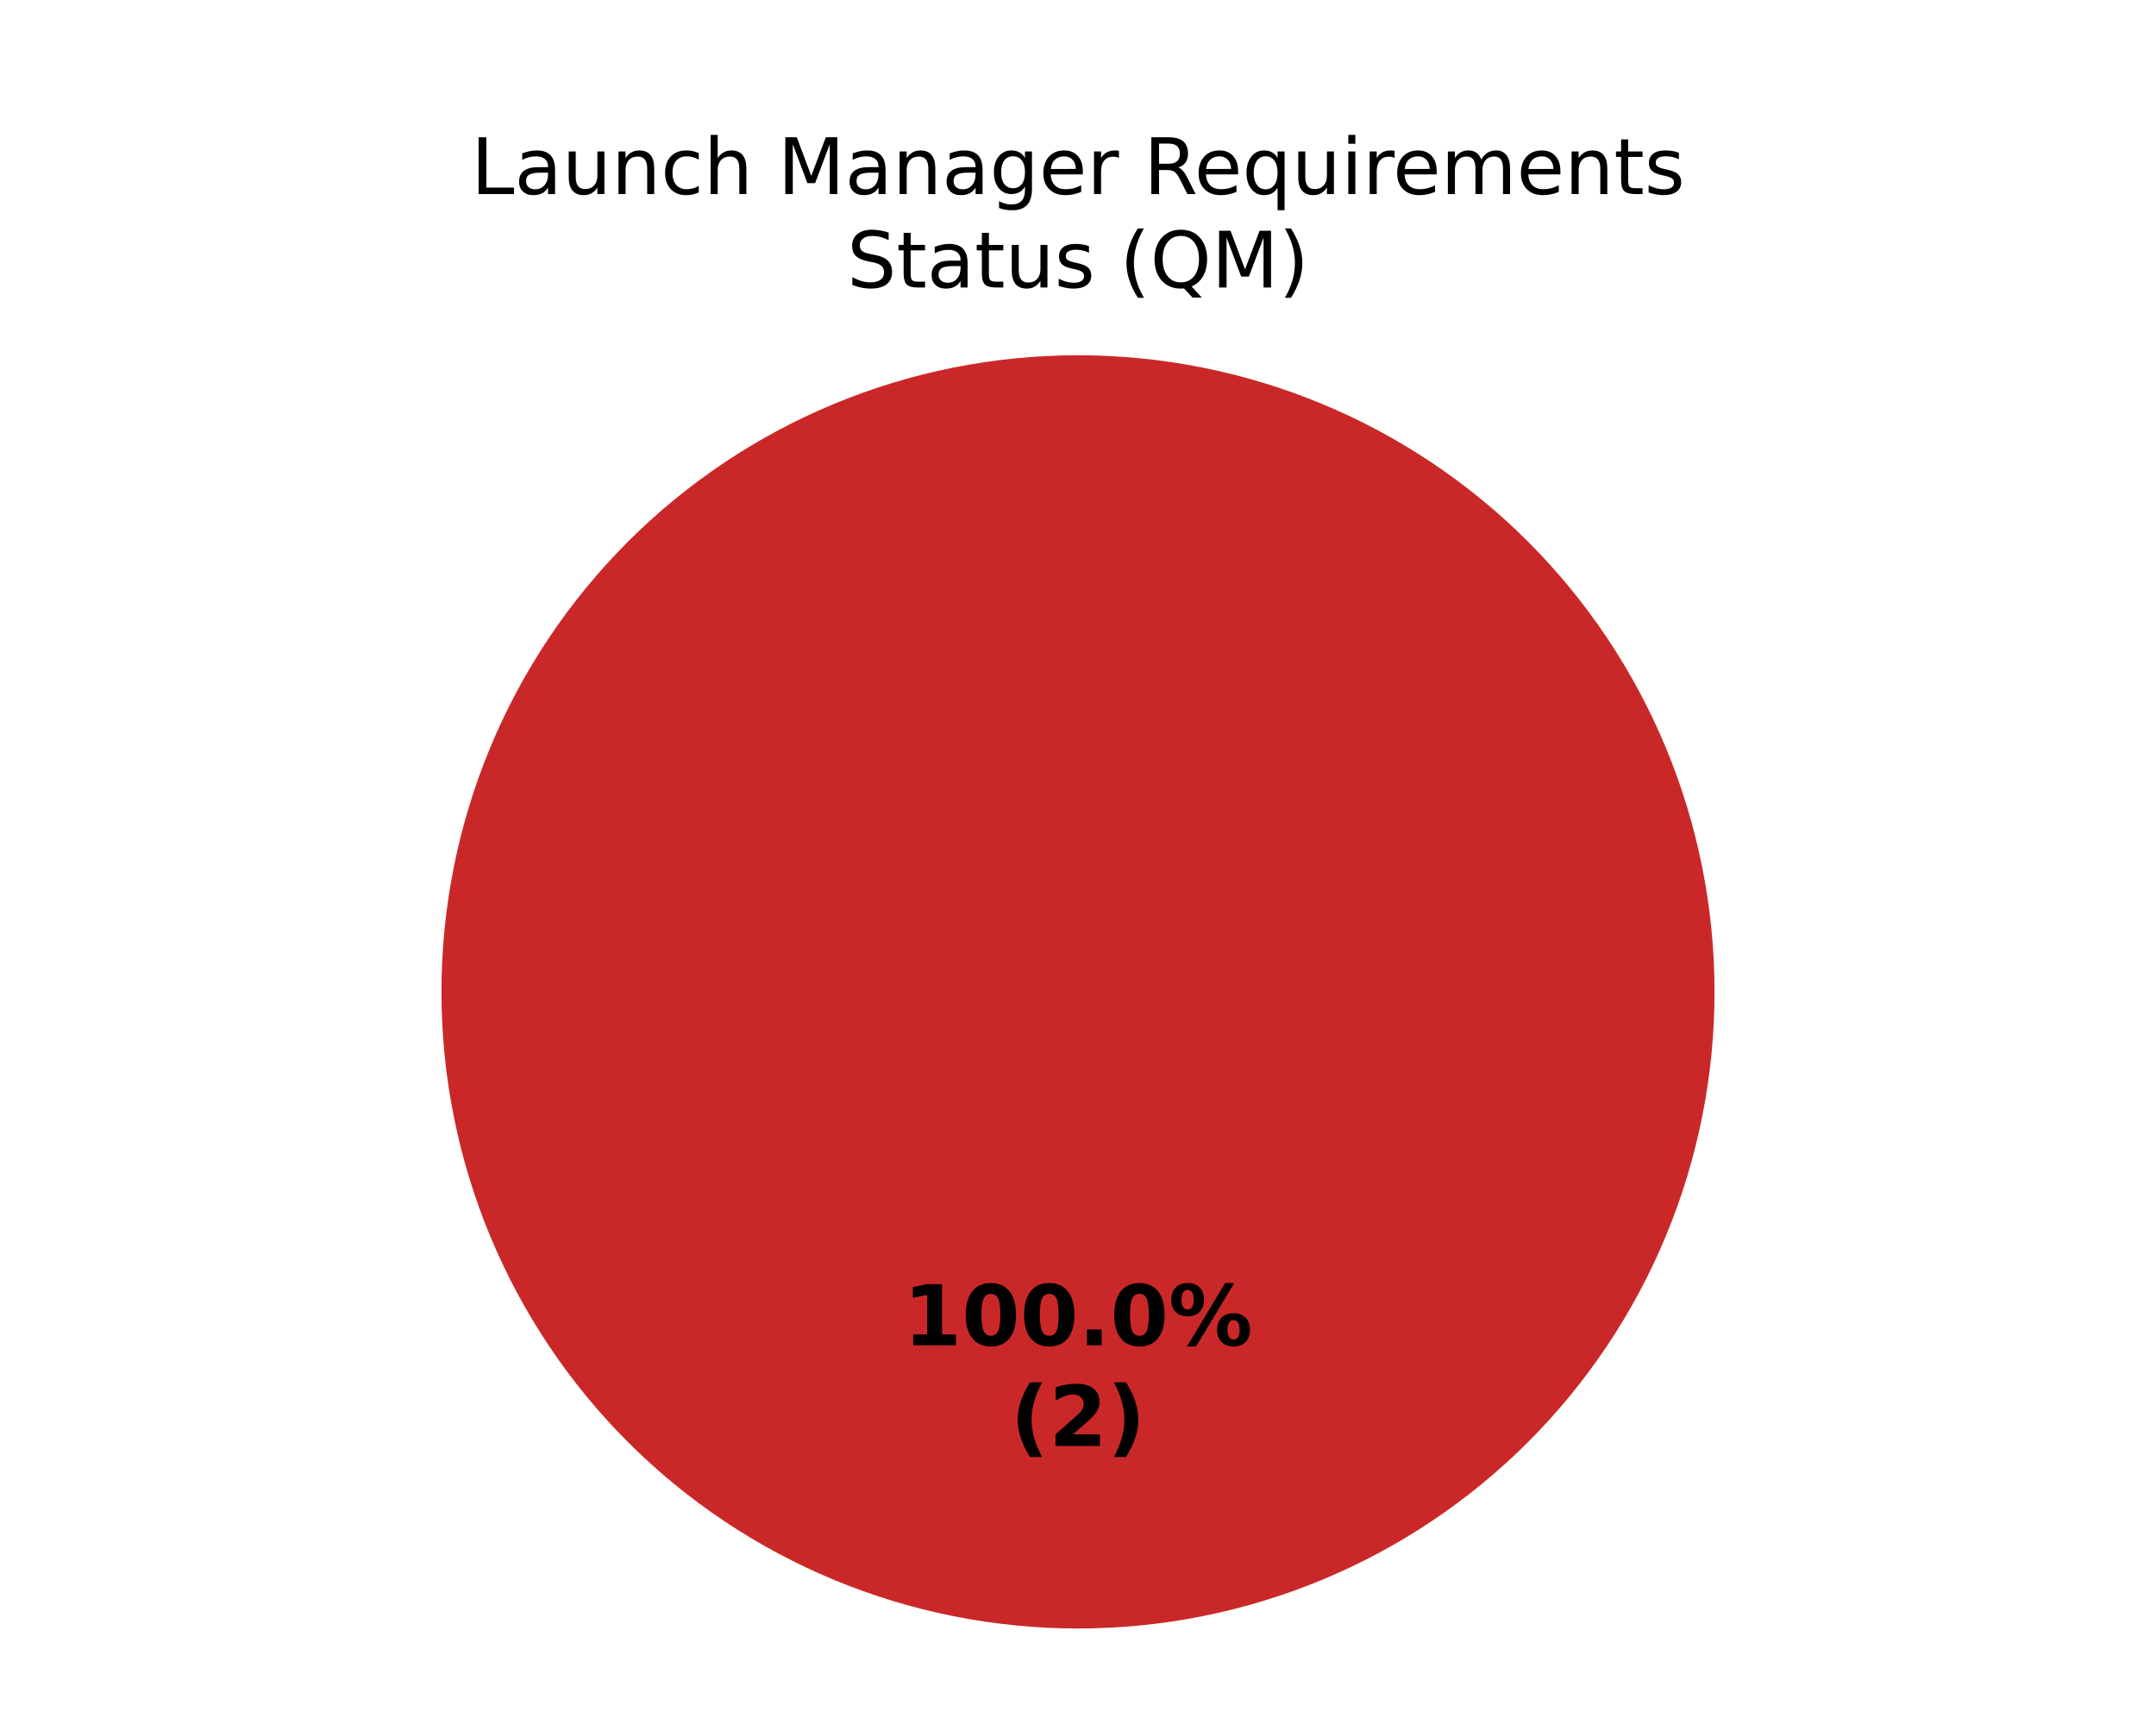
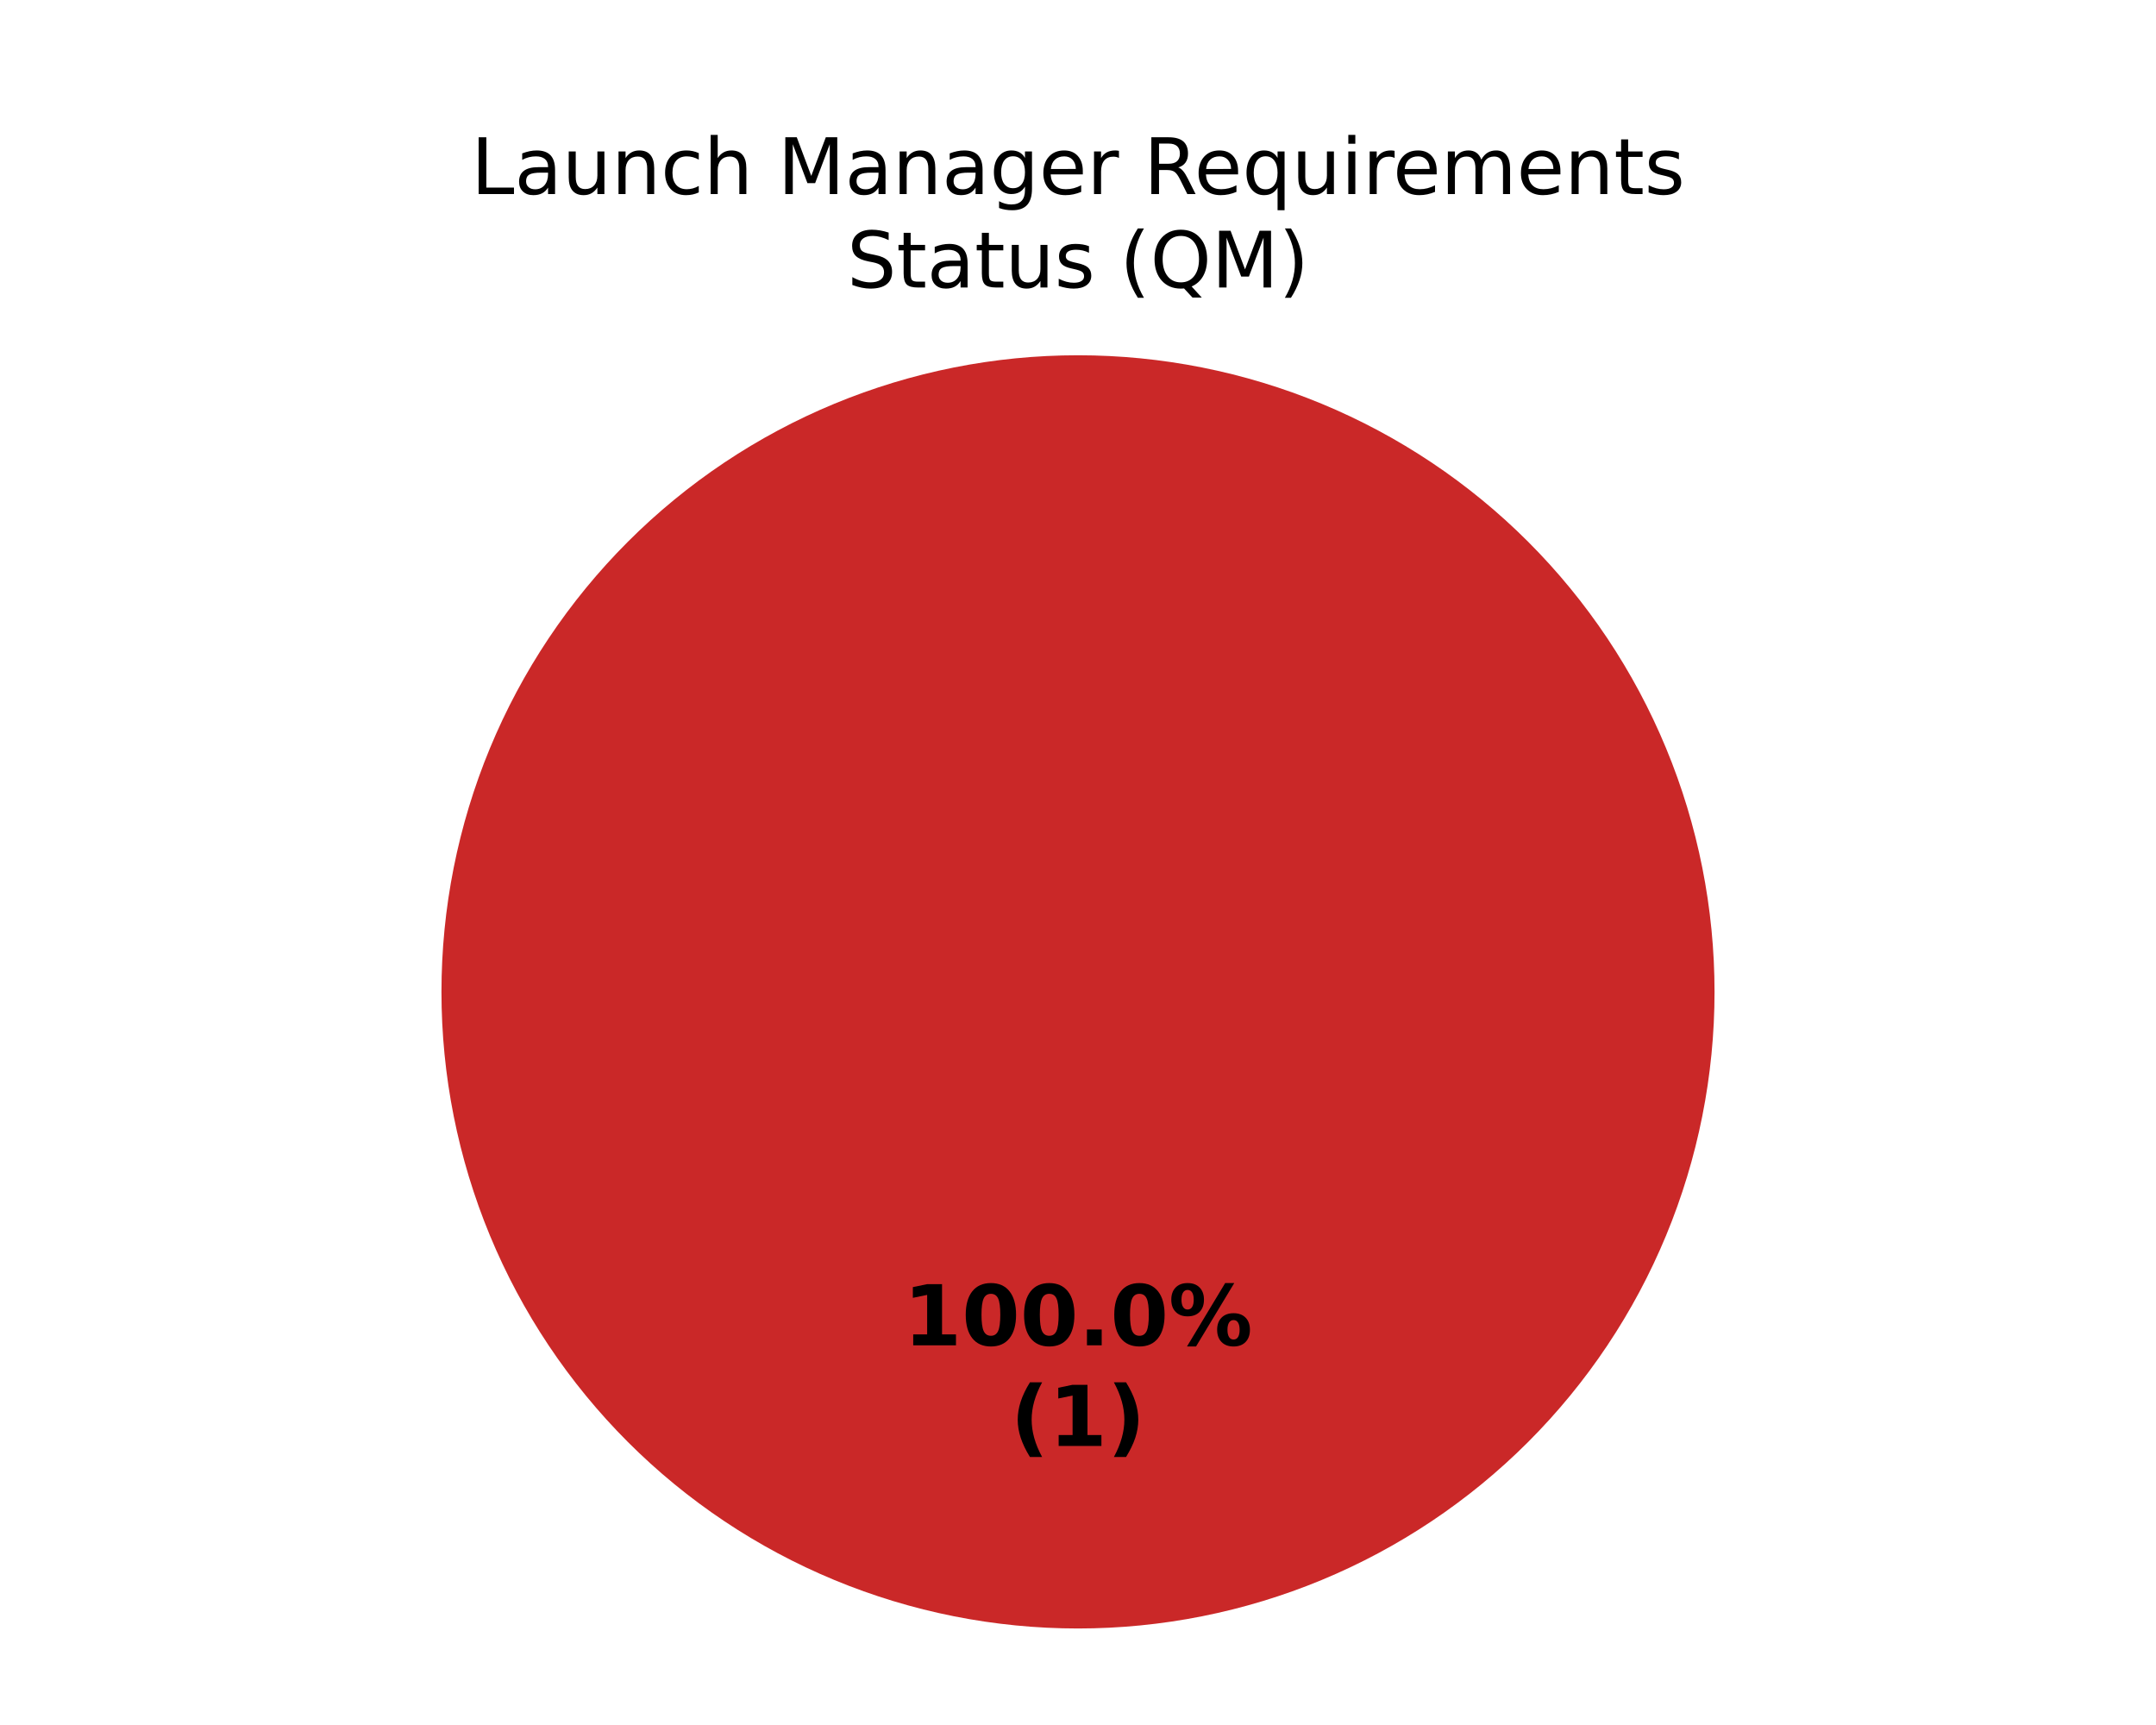
<svg xmlns="http://www.w3.org/2000/svg" xmlns:xlink="http://www.w3.org/1999/xlink" width="360pt" height="288pt" viewBox="0 0 360 288" version="1.1">
  <defs>
    <style type="text/css">*{stroke-linejoin: round; stroke-linecap: butt}</style>
  </defs>
  <g id="figure_1">
    <g id="patch_1">
      <path d="M 0 288  L 360 288  L 360 0  L 0 0  z " style="fill: #ffffff" />
    </g>
    <g id="axes_1">
      <g id="patch_2">
        <path d="M 180 59.314  C 180 59.314 180 59.314 180 59.314  L 180 165.6  z " style="fill: #37a12d" />
      </g>
      <g id="patch_3">
        <path d="M 286.286 165.6  C 286.286 151.643 283.536 137.821 278.195 124.926  C 272.854 112.031 265.025 100.314 255.155 90.445  C 245.286 80.575 233.569 72.746 220.674 67.405  C 207.779 62.064 193.957 59.314 180 59.314  C 166.043 59.314 152.221 62.064 139.326 67.405  C 126.431 72.746 114.714 80.575 104.845 90.445  C 94.975 100.314 87.146 112.031 81.805 124.926  C 76.464 137.821 73.714 151.643 73.714 165.6  C 73.714 179.557 76.464 193.379 81.805 206.274  C 87.146 219.169 94.975 230.886 104.845 240.755  C 114.714 250.625 126.431 258.454 139.326 263.795  C 152.221 269.136 166.043 271.886 180 271.886  C 193.957 271.886 207.779 269.136 220.674 263.795  C 233.569 258.454 245.286 250.625 255.155 240.755  C 265.025 230.886 272.854 219.169 278.195 206.274  C 283.536 193.379 286.286 179.557 286.286 165.6  M 180 165.6  z " style="fill: #ca2828" />
      </g>
      <g id="matplotlib.axis_1" />
      <g id="matplotlib.axis_2" />
      <g id="text_1">
        <g transform="translate(150.845 224.6068) scale(0.14 -0.14)">
          <defs>
            <path id="DejaVuSans-Bold-14" d="M 750 831  L 1813 831  L 1813 3847  L 722 3622  L 722 4441  L 1806 4666  L 2950 4666  L 2950 831  L 4013 831  L 4013 0  L 750 0  L 750 831  z " transform="scale(0.015625)" />
            <path id="DejaVuSans-Bold-13" d="M 2944 2338  Q 2944 3213 2780 3570  Q 2616 3928 2228 3928  Q 1841 3928 1675 3570  Q 1509 3213 1509 2338  Q 1509 1453 1675 1090  Q 1841 728 2228 728  Q 2613 728 2778 1090  Q 2944 1453 2944 2338  z M 4147 2328  Q 4147 1169 3647 539  Q 3147 -91 2228 -91  Q 1306 -91 806 539  Q 306 1169 306 2328  Q 306 3491 806 4120  Q 1306 4750 2228 4750  Q 3147 4750 3647 4120  Q 4147 3491 4147 2328  z " transform="scale(0.015625)" />
            <path id="DejaVuSans-Bold-11" d="M 653 1209  L 1778 1209  L 1778 0  L 653 0  L 653 1209  z " transform="scale(0.015625)" />
            <path id="DejaVuSans-Bold-8" d="M 4959 1925  Q 4738 1925 4616 1733  Q 4494 1541 4494 1184  Q 4494 825 4614 633  Q 4734 441 4959 441  Q 5184 441 5303 633  Q 5422 825 5422 1184  Q 5422 1541 5301 1733  Q 5181 1925 4959 1925  z M 4959 2450  Q 5541 2450 5875 2112  Q 6209 1775 6209 1184  Q 6209 594 5875 251  Q 5541 -91 4959 -91  Q 4378 -91 4042 251  Q 3706 594 3706 1184  Q 3706 1772 4042 2111  Q 4378 2450 4959 2450  z M 2094 -91  L 1403 -91  L 4319 4750  L 5013 4750  L 2094 -91  z M 1453 4750  Q 2034 4750 2367 4411  Q 2700 4072 2700 3481  Q 2700 2891 2367 2550  Q 2034 2209 1453 2209  Q 872 2209 539 2550  Q 206 2891 206 3481  Q 206 4072 539 4411  Q 872 4750 1453 4750  z M 1453 4225  Q 1228 4225 1106 4031  Q 984 3838 984 3481  Q 984 3122 1106 2926  Q 1228 2731 1453 2731  Q 1678 2731 1798 2926  Q 1919 3122 1919 3481  Q 1919 3838 1797 4031  Q 1675 4225 1453 4225  z " transform="scale(0.015625)" />
          </defs>
          <use xlink:href="#DejaVuSans-Bold-14" />
          <use xlink:href="#DejaVuSans-Bold-13" transform="translate(69.57812 0)" />
          <use xlink:href="#DejaVuSans-Bold-13" transform="translate(139.1562 0)" />
          <use xlink:href="#DejaVuSans-Bold-11" transform="translate(208.7344 0)" />
          <use xlink:href="#DejaVuSans-Bold-13" transform="translate(246.7188 0)" />
          <use xlink:href="#DejaVuSans-Bold-8" transform="translate(316.2969 0)" />
        </g>
        <g transform="translate(168.7311 241.4095) scale(0.14 -0.14)">
          <defs>
            <path id="DejaVuSans-Bold-b" d="M 2413 -844  L 1484 -844  Q 1006 -72 778 623  Q 550 1319 550 2003  Q 550 2688 779 3389  Q 1009 4091 1484 4856  L 2413 4856  Q 2013 4116 1813 3408  Q 1613 2700 1613 2009  Q 1613 1319 1811 609  Q 2009 -100 2413 -844  z " transform="scale(0.015625)" />
-             <path id="DejaVuSans-Bold-15" d="M 1844 884  L 3897 884  L 3897 0  L 506 0  L 506 884  L 2209 2388  Q 2438 2594 2547 2791  Q 2656 2988 2656 3200  Q 2656 3528 2436 3728  Q 2216 3928 1850 3928  Q 1569 3928 1234 3808  Q 900 3688 519 3450  L 519 4475  Q 925 4609 1322 4679  Q 1719 4750 2100 4750  Q 2938 4750 3402 4381  Q 3866 4013 3866 3353  Q 3866 2972 3669 2642  Q 3472 2313 2841 1759  L 1844 884  z " transform="scale(0.015625)" />
            <path id="DejaVuSans-Bold-c" d="M 513 -844  Q 913 -100 1113 609  Q 1313 1319 1313 2009  Q 1313 2700 1113 3408  Q 913 4116 513 4856  L 1441 4856  Q 1916 4091 2145 3389  Q 2375 2688 2375 2003  Q 2375 1319 2147 623  Q 1919 -72 1441 -844  L 513 -844  z " transform="scale(0.015625)" />
          </defs>
          <use xlink:href="#DejaVuSans-Bold-b" />
-           <use xlink:href="#DejaVuSans-Bold-15" transform="translate(45.70312 0)" />
+           <use xlink:href="#DejaVuSans-Bold-14" transform="translate(45.70312 0)" />
          <use xlink:href="#DejaVuSans-Bold-c" transform="translate(115.2812 0)" />
        </g>
      </g>
      <g id="text_2">
        <g transform="translate(78.64977 32.39746) scale(0.13 -0.13)">
          <defs>
            <path id="DejaVuSans-2f" d="M 628 4666  L 1259 4666  L 1259 531  L 3531 531  L 3531 0  L 628 0  L 628 4666  z " transform="scale(0.015625)" />
            <path id="DejaVuSans-44" d="M 2194 1759  Q 1497 1759 1228 1600  Q 959 1441 959 1056  Q 959 750 1161 570  Q 1363 391 1709 391  Q 2188 391 2477 730  Q 2766 1069 2766 1631  L 2766 1759  L 2194 1759  z M 3341 1997  L 3341 0  L 2766 0  L 2766 531  Q 2569 213 2275 61  Q 1981 -91 1556 -91  Q 1019 -91 701 211  Q 384 513 384 1019  Q 384 1609 779 1909  Q 1175 2209 1959 2209  L 2766 2209  L 2766 2266  Q 2766 2663 2505 2880  Q 2244 3097 1772 3097  Q 1472 3097 1187 3025  Q 903 2953 641 2809  L 641 3341  Q 956 3463 1253 3523  Q 1550 3584 1831 3584  Q 2591 3584 2966 3190  Q 3341 2797 3341 1997  z " transform="scale(0.015625)" />
            <path id="DejaVuSans-58" d="M 544 1381  L 544 3500  L 1119 3500  L 1119 1403  Q 1119 906 1312 657  Q 1506 409 1894 409  Q 2359 409 2629 706  Q 2900 1003 2900 1516  L 2900 3500  L 3475 3500  L 3475 0  L 2900 0  L 2900 538  Q 2691 219 2414 64  Q 2138 -91 1772 -91  Q 1169 -91 856 284  Q 544 659 544 1381  z M 1991 3584  L 1991 3584  z " transform="scale(0.015625)" />
            <path id="DejaVuSans-51" d="M 3513 2113  L 3513 0  L 2938 0  L 2938 2094  Q 2938 2591 2744 2837  Q 2550 3084 2163 3084  Q 1697 3084 1428 2787  Q 1159 2491 1159 1978  L 1159 0  L 581 0  L 581 3500  L 1159 3500  L 1159 2956  Q 1366 3272 1645 3428  Q 1925 3584 2291 3584  Q 2894 3584 3203 3211  Q 3513 2838 3513 2113  z " transform="scale(0.015625)" />
            <path id="DejaVuSans-46" d="M 3122 3366  L 3122 2828  Q 2878 2963 2633 3030  Q 2388 3097 2138 3097  Q 1578 3097 1268 2742  Q 959 2388 959 1747  Q 959 1106 1268 751  Q 1578 397 2138 397  Q 2388 397 2633 464  Q 2878 531 3122 666  L 3122 134  Q 2881 22 2623 -34  Q 2366 -91 2075 -91  Q 1284 -91 818 406  Q 353 903 353 1747  Q 353 2603 823 3093  Q 1294 3584 2113 3584  Q 2378 3584 2631 3529  Q 2884 3475 3122 3366  z " transform="scale(0.015625)" />
            <path id="DejaVuSans-4b" d="M 3513 2113  L 3513 0  L 2938 0  L 2938 2094  Q 2938 2591 2744 2837  Q 2550 3084 2163 3084  Q 1697 3084 1428 2787  Q 1159 2491 1159 1978  L 1159 0  L 581 0  L 581 4863  L 1159 4863  L 1159 2956  Q 1366 3272 1645 3428  Q 1925 3584 2291 3584  Q 2894 3584 3203 3211  Q 3513 2838 3513 2113  z " transform="scale(0.015625)" />
            <path id="DejaVuSans-3" transform="scale(0.015625)" />
            <path id="DejaVuSans-30" d="M 628 4666  L 1569 4666  L 2759 1491  L 3956 4666  L 4897 4666  L 4897 0  L 4281 0  L 4281 4097  L 3078 897  L 2444 897  L 1241 4097  L 1241 0  L 628 0  L 628 4666  z " transform="scale(0.015625)" />
            <path id="DejaVuSans-4a" d="M 2906 1791  Q 2906 2416 2648 2759  Q 2391 3103 1925 3103  Q 1463 3103 1205 2759  Q 947 2416 947 1791  Q 947 1169 1205 825  Q 1463 481 1925 481  Q 2391 481 2648 825  Q 2906 1169 2906 1791  z M 3481 434  Q 3481 -459 3084 -895  Q 2688 -1331 1869 -1331  Q 1566 -1331 1297 -1286  Q 1028 -1241 775 -1147  L 775 -588  Q 1028 -725 1275 -790  Q 1522 -856 1778 -856  Q 2344 -856 2625 -561  Q 2906 -266 2906 331  L 2906 616  Q 2728 306 2450 153  Q 2172 0 1784 0  Q 1141 0 747 490  Q 353 981 353 1791  Q 353 2603 747 3093  Q 1141 3584 1784 3584  Q 2172 3584 2450 3431  Q 2728 3278 2906 2969  L 2906 3500  L 3481 3500  L 3481 434  z " transform="scale(0.015625)" />
            <path id="DejaVuSans-48" d="M 3597 1894  L 3597 1613  L 953 1613  Q 991 1019 1311 708  Q 1631 397 2203 397  Q 2534 397 2845 478  Q 3156 559 3463 722  L 3463 178  Q 3153 47 2828 -22  Q 2503 -91 2169 -91  Q 1331 -91 842 396  Q 353 884 353 1716  Q 353 2575 817 3079  Q 1281 3584 2069 3584  Q 2775 3584 3186 3129  Q 3597 2675 3597 1894  z M 3022 2063  Q 3016 2534 2758 2815  Q 2500 3097 2075 3097  Q 1594 3097 1305 2825  Q 1016 2553 972 2059  L 3022 2063  z " transform="scale(0.015625)" />
            <path id="DejaVuSans-55" d="M 2631 2963  Q 2534 3019 2420 3045  Q 2306 3072 2169 3072  Q 1681 3072 1420 2755  Q 1159 2438 1159 1844  L 1159 0  L 581 0  L 581 3500  L 1159 3500  L 1159 2956  Q 1341 3275 1631 3429  Q 1922 3584 2338 3584  Q 2397 3584 2469 3576  Q 2541 3569 2628 3553  L 2631 2963  z " transform="scale(0.015625)" />
            <path id="DejaVuSans-35" d="M 2841 2188  Q 3044 2119 3236 1894  Q 3428 1669 3622 1275  L 4263 0  L 3584 0  L 2988 1197  Q 2756 1666 2539 1819  Q 2322 1972 1947 1972  L 1259 1972  L 1259 0  L 628 0  L 628 4666  L 2053 4666  Q 2853 4666 3247 4331  Q 3641 3997 3641 3322  Q 3641 2881 3436 2590  Q 3231 2300 2841 2188  z M 1259 4147  L 1259 2491  L 2053 2491  Q 2509 2491 2742 2702  Q 2975 2913 2975 3322  Q 2975 3731 2742 3939  Q 2509 4147 2053 4147  L 1259 4147  z " transform="scale(0.015625)" />
            <path id="DejaVuSans-54" d="M 947 1747  Q 947 1113 1208 752  Q 1469 391 1925 391  Q 2381 391 2643 752  Q 2906 1113 2906 1747  Q 2906 2381 2643 2742  Q 2381 3103 1925 3103  Q 1469 3103 1208 2742  Q 947 2381 947 1747  z M 2906 525  Q 2725 213 2448 61  Q 2172 -91 1784 -91  Q 1150 -91 751 415  Q 353 922 353 1747  Q 353 2572 751 3078  Q 1150 3584 1784 3584  Q 2172 3584 2448 3432  Q 2725 3281 2906 2969  L 2906 3500  L 3481 3500  L 3481 -1331  L 2906 -1331  L 2906 525  z " transform="scale(0.015625)" />
            <path id="DejaVuSans-4c" d="M 603 3500  L 1178 3500  L 1178 0  L 603 0  L 603 3500  z M 603 4863  L 1178 4863  L 1178 4134  L 603 4134  L 603 4863  z " transform="scale(0.015625)" />
            <path id="DejaVuSans-50" d="M 3328 2828  Q 3544 3216 3844 3400  Q 4144 3584 4550 3584  Q 5097 3584 5394 3201  Q 5691 2819 5691 2113  L 5691 0  L 5113 0  L 5113 2094  Q 5113 2597 4934 2840  Q 4756 3084 4391 3084  Q 3944 3084 3684 2787  Q 3425 2491 3425 1978  L 3425 0  L 2847 0  L 2847 2094  Q 2847 2600 2669 2842  Q 2491 3084 2119 3084  Q 1678 3084 1418 2786  Q 1159 2488 1159 1978  L 1159 0  L 581 0  L 581 3500  L 1159 3500  L 1159 2956  Q 1356 3278 1631 3431  Q 1906 3584 2284 3584  Q 2666 3584 2933 3390  Q 3200 3197 3328 2828  z " transform="scale(0.015625)" />
            <path id="DejaVuSans-57" d="M 1172 4494  L 1172 3500  L 2356 3500  L 2356 3053  L 1172 3053  L 1172 1153  Q 1172 725 1289 603  Q 1406 481 1766 481  L 2356 481  L 2356 0  L 1766 0  Q 1100 0 847 248  Q 594 497 594 1153  L 594 3053  L 172 3053  L 172 3500  L 594 3500  L 594 4494  L 1172 4494  z " transform="scale(0.015625)" />
            <path id="DejaVuSans-56" d="M 2834 3397  L 2834 2853  Q 2591 2978 2328 3040  Q 2066 3103 1784 3103  Q 1356 3103 1142 2972  Q 928 2841 928 2578  Q 928 2378 1081 2264  Q 1234 2150 1697 2047  L 1894 2003  Q 2506 1872 2764 1633  Q 3022 1394 3022 966  Q 3022 478 2636 193  Q 2250 -91 1575 -91  Q 1294 -91 989 -36  Q 684 19 347 128  L 347 722  Q 666 556 975 473  Q 1284 391 1588 391  Q 1994 391 2212 530  Q 2431 669 2431 922  Q 2431 1156 2273 1281  Q 2116 1406 1581 1522  L 1381 1569  Q 847 1681 609 1914  Q 372 2147 372 2553  Q 372 3047 722 3315  Q 1072 3584 1716 3584  Q 2034 3584 2315 3537  Q 2597 3491 2834 3397  z " transform="scale(0.015625)" />
          </defs>
          <use xlink:href="#DejaVuSans-2f" />
          <use xlink:href="#DejaVuSans-44" transform="translate(55.71875 0)" />
          <use xlink:href="#DejaVuSans-58" transform="translate(117 0)" />
          <use xlink:href="#DejaVuSans-51" transform="translate(180.375 0)" />
          <use xlink:href="#DejaVuSans-46" transform="translate(243.75 0)" />
          <use xlink:href="#DejaVuSans-4b" transform="translate(298.7344 0)" />
          <use xlink:href="#DejaVuSans-3" transform="translate(362.1094 0)" />
          <use xlink:href="#DejaVuSans-30" transform="translate(393.8906 0)" />
          <use xlink:href="#DejaVuSans-44" transform="translate(480.1719 0)" />
          <use xlink:href="#DejaVuSans-51" transform="translate(541.4531 0)" />
          <use xlink:href="#DejaVuSans-44" transform="translate(604.8281 0)" />
          <use xlink:href="#DejaVuSans-4a" transform="translate(666.1094 0)" />
          <use xlink:href="#DejaVuSans-48" transform="translate(729.5938 0)" />
          <use xlink:href="#DejaVuSans-55" transform="translate(791.125 0)" />
          <use xlink:href="#DejaVuSans-3" transform="translate(832.2344 0)" />
          <use xlink:href="#DejaVuSans-35" transform="translate(864.0156 0)" />
          <use xlink:href="#DejaVuSans-48" transform="translate(929.0156 0)" />
          <use xlink:href="#DejaVuSans-54" transform="translate(990.5469 0)" />
          <use xlink:href="#DejaVuSans-58" transform="translate(1054.031 0)" />
          <use xlink:href="#DejaVuSans-4c" transform="translate(1117.406 0)" />
          <use xlink:href="#DejaVuSans-55" transform="translate(1145.188 0)" />
          <use xlink:href="#DejaVuSans-48" transform="translate(1184.094 0)" />
          <use xlink:href="#DejaVuSans-50" transform="translate(1245.625 0)" />
          <use xlink:href="#DejaVuSans-48" transform="translate(1343.031 0)" />
          <use xlink:href="#DejaVuSans-51" transform="translate(1404.562 0)" />
          <use xlink:href="#DejaVuSans-57" transform="translate(1467.938 0)" />
          <use xlink:href="#DejaVuSans-56" transform="translate(1507.141 0)" />
        </g>
        <g transform="translate(141.4255 48) scale(0.13 -0.13)">
          <defs>
            <path id="DejaVuSans-36" d="M 3425 4513  L 3425 3897  Q 3066 4069 2747 4153  Q 2428 4238 2131 4238  Q 1616 4238 1336 4038  Q 1056 3838 1056 3469  Q 1056 3159 1242 3001  Q 1428 2844 1947 2747  L 2328 2669  Q 3034 2534 3370 2195  Q 3706 1856 3706 1288  Q 3706 609 3251 259  Q 2797 -91 1919 -91  Q 1588 -91 1214 -16  Q 841 59 441 206  L 441 856  Q 825 641 1194 531  Q 1563 422 1919 422  Q 2459 422 2753 634  Q 3047 847 3047 1241  Q 3047 1584 2836 1778  Q 2625 1972 2144 2069  L 1759 2144  Q 1053 2284 737 2584  Q 422 2884 422 3419  Q 422 4038 858 4394  Q 1294 4750 2059 4750  Q 2388 4750 2728 4690  Q 3069 4631 3425 4513  z " transform="scale(0.015625)" />
            <path id="DejaVuSans-b" d="M 1984 4856  Q 1566 4138 1362 3434  Q 1159 2731 1159 2009  Q 1159 1288 1364 580  Q 1569 -128 1984 -844  L 1484 -844  Q 1016 -109 783 600  Q 550 1309 550 2009  Q 550 2706 781 3412  Q 1013 4119 1484 4856  L 1984 4856  z " transform="scale(0.015625)" />
            <path id="DejaVuSans-34" d="M 2522 4238  Q 1834 4238 1429 3725  Q 1025 3213 1025 2328  Q 1025 1447 1429 934  Q 1834 422 2522 422  Q 3209 422 3611 934  Q 4013 1447 4013 2328  Q 4013 3213 3611 3725  Q 3209 4238 2522 4238  z M 3406 84  L 4238 -825  L 3475 -825  L 2784 -78  Q 2681 -84 2626 -87  Q 2572 -91 2522 -91  Q 1538 -91 948 567  Q 359 1225 359 2328  Q 359 3434 948 4092  Q 1538 4750 2522 4750  Q 3503 4750 4090 4092  Q 4678 3434 4678 2328  Q 4678 1516 4351 937  Q 4025 359 3406 84  z " transform="scale(0.015625)" />
            <path id="DejaVuSans-c" d="M 513 4856  L 1013 4856  Q 1481 4119 1714 3412  Q 1947 2706 1947 2009  Q 1947 1309 1714 600  Q 1481 -109 1013 -844  L 513 -844  Q 928 -128 1133 580  Q 1338 1288 1338 2009  Q 1338 2731 1133 3434  Q 928 4138 513 4856  z " transform="scale(0.015625)" />
          </defs>
          <use xlink:href="#DejaVuSans-36" />
          <use xlink:href="#DejaVuSans-57" transform="translate(63.48438 0)" />
          <use xlink:href="#DejaVuSans-44" transform="translate(102.6875 0)" />
          <use xlink:href="#DejaVuSans-57" transform="translate(163.9688 0)" />
          <use xlink:href="#DejaVuSans-58" transform="translate(203.1719 0)" />
          <use xlink:href="#DejaVuSans-56" transform="translate(266.5469 0)" />
          <use xlink:href="#DejaVuSans-3" transform="translate(318.6406 0)" />
          <use xlink:href="#DejaVuSans-b" transform="translate(350.4219 0)" />
          <use xlink:href="#DejaVuSans-34" transform="translate(389.4375 0)" />
          <use xlink:href="#DejaVuSans-30" transform="translate(468.1562 0)" />
          <use xlink:href="#DejaVuSans-c" transform="translate(554.4375 0)" />
        </g>
      </g>
    </g>
  </g>
</svg>
